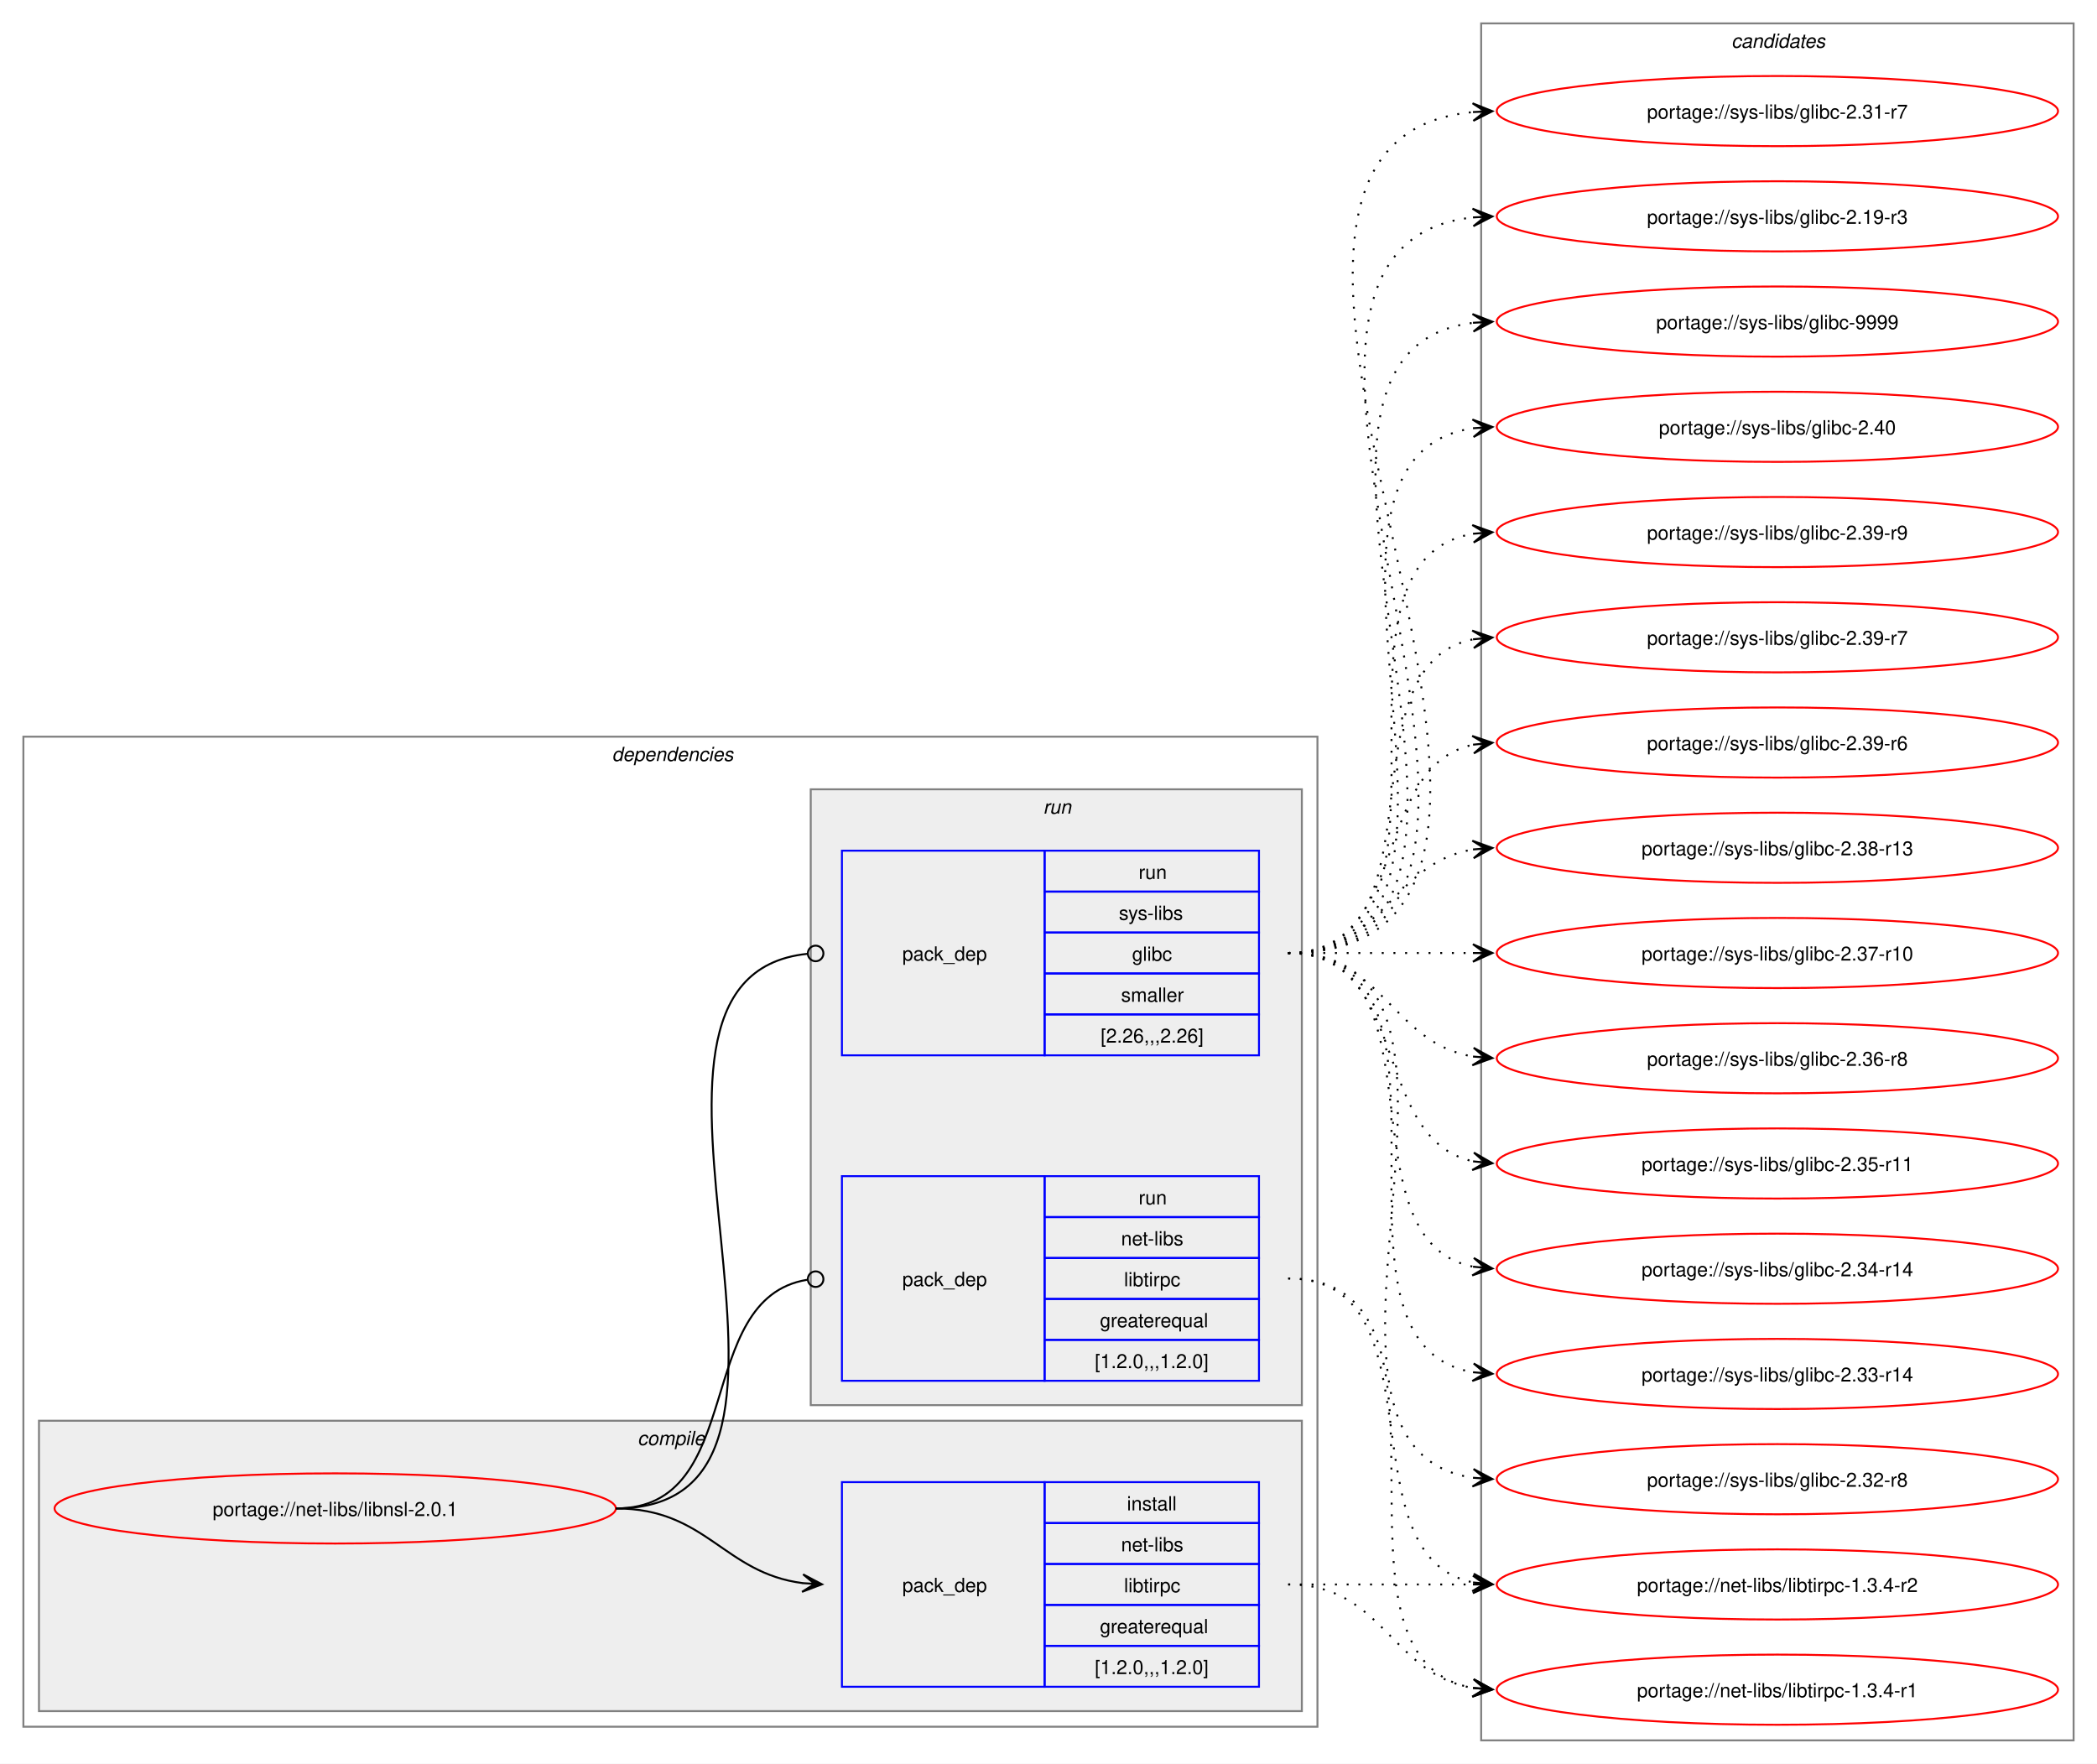
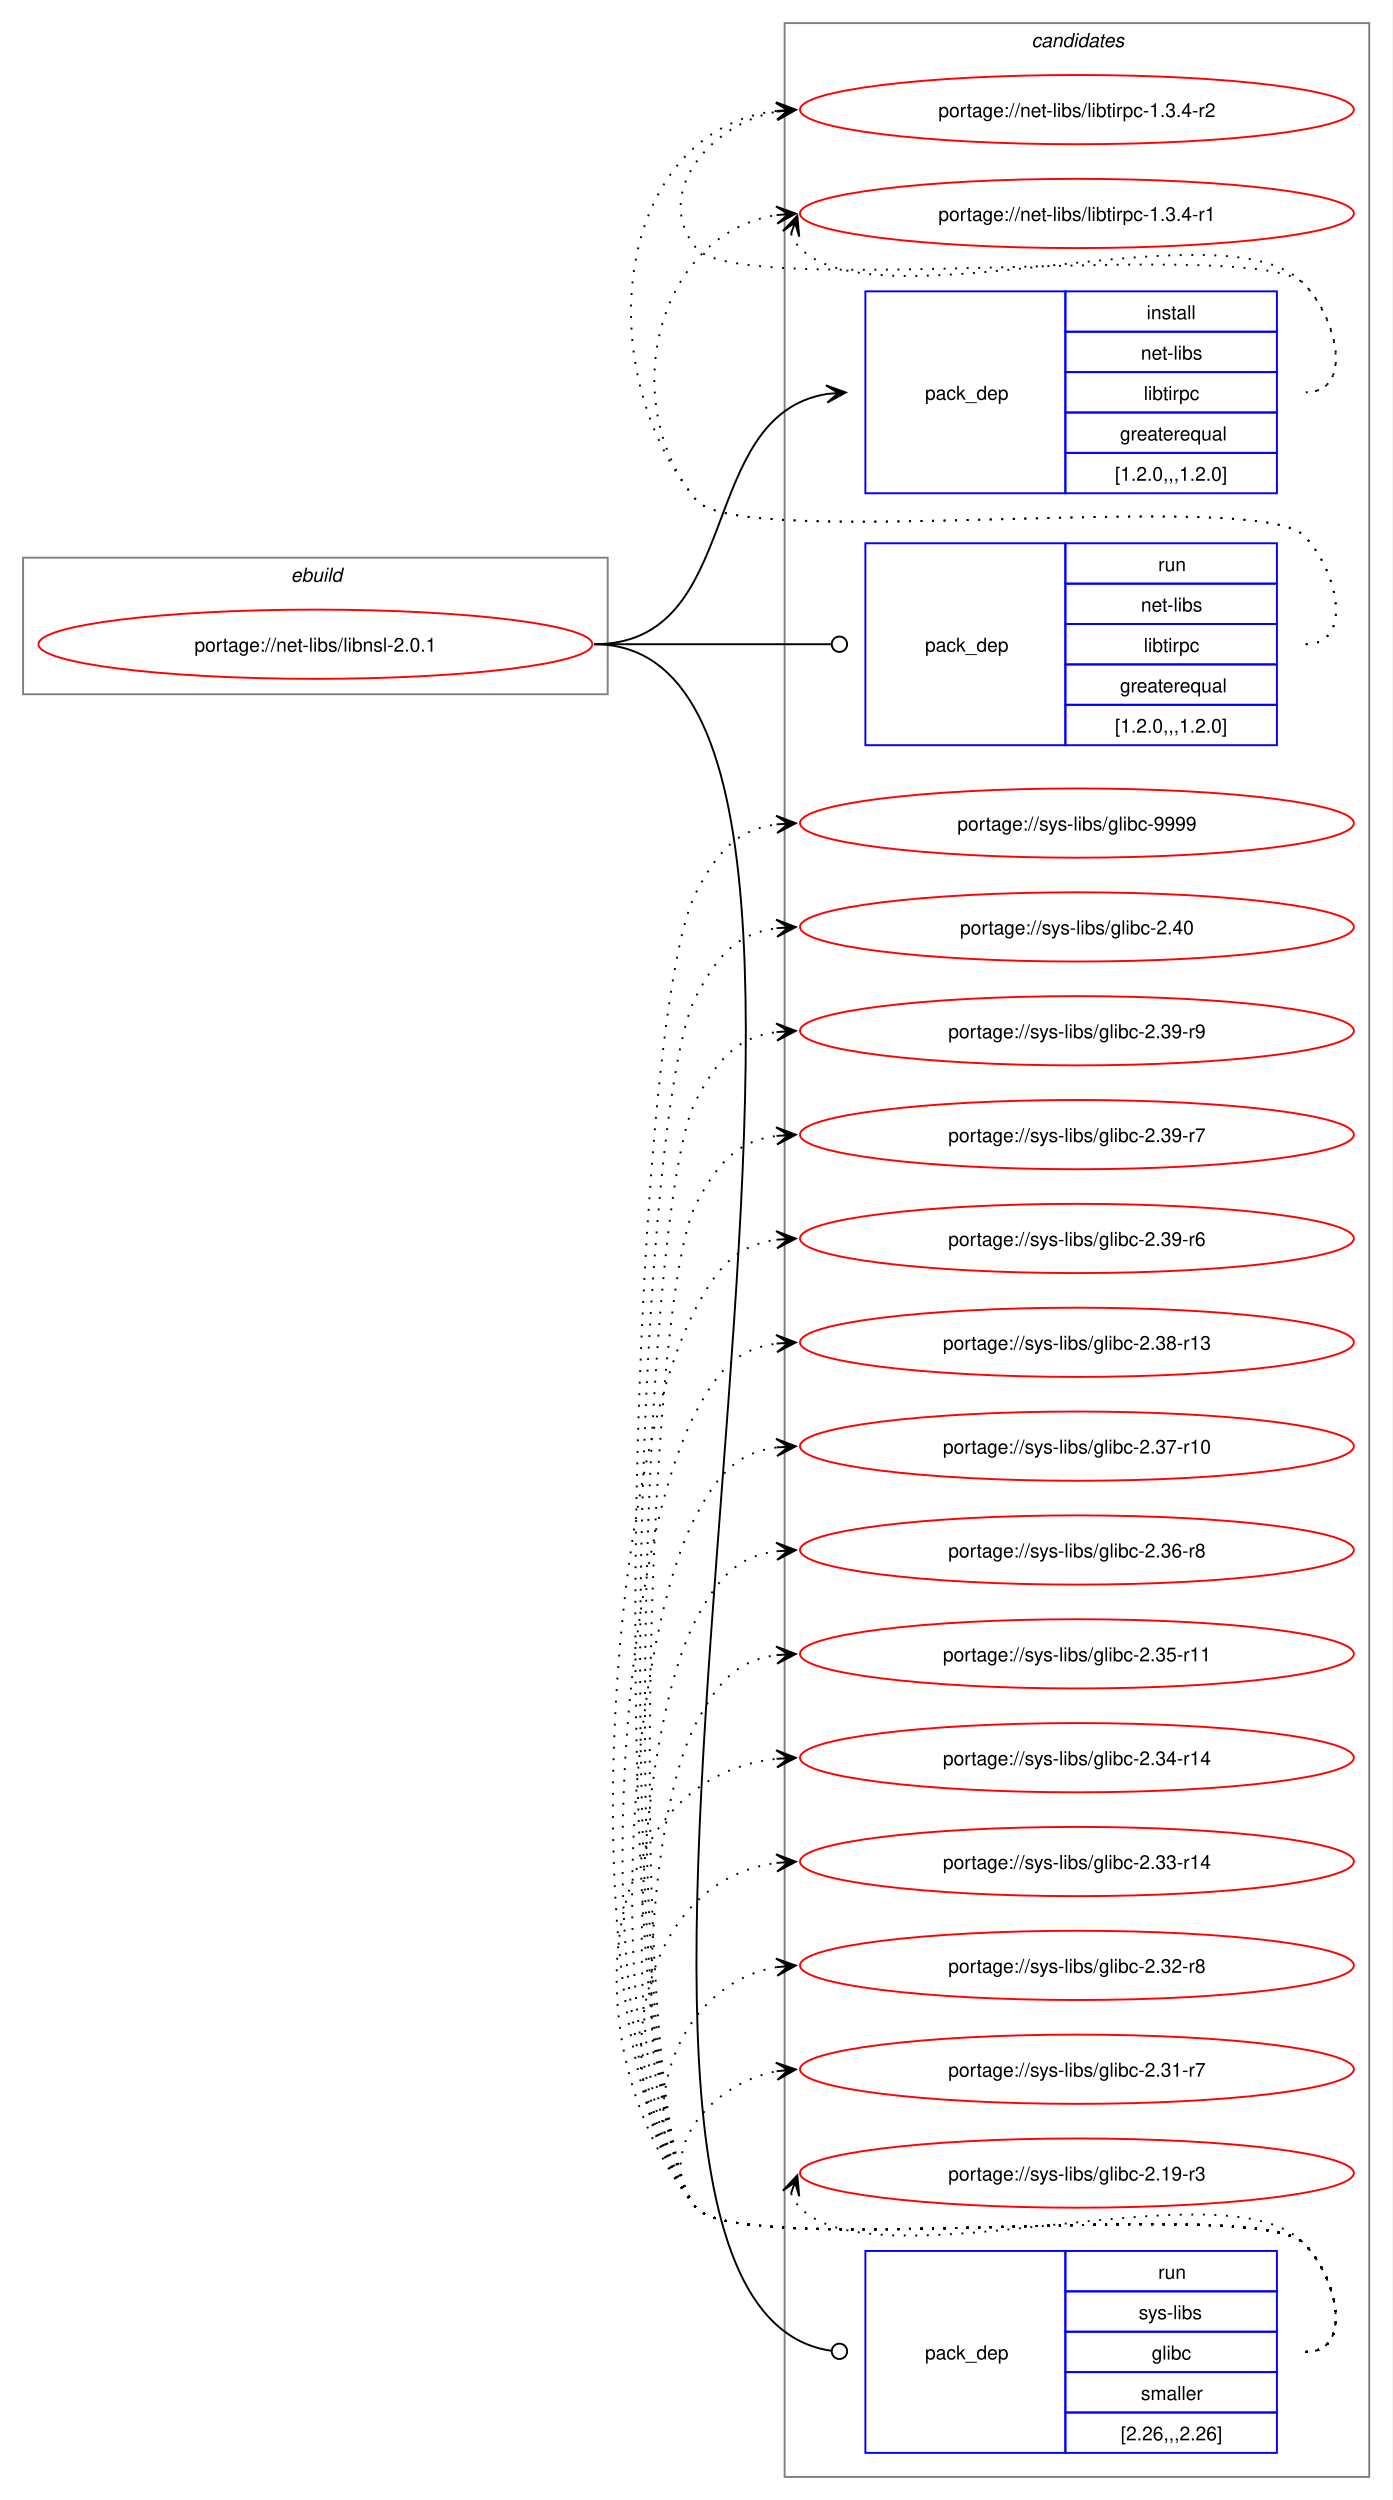
- <svg xmlns="http://www.w3.org/2000/svg" xmlns:xlink="http://www.w3.org/1999/xlink" width="1076pt" height="905pt" viewBox="0.00 0.00 1076.00 905.00">
-   <g id="graph0" class="graph" transform="scale(1 1) rotate(0) translate(4 901)">
-     <polygon fill="white" stroke="none" points="-4,4 -4,-901 1072,-901 1072,4 -4,4" />
-     <g id="clust2" class="cluster">
-       <polygon fill="none" stroke="gray" points="8,-15 8,-523 672,-523 672,-15 8,-15" />
-       <text text-anchor="start" x="310" y="-510.5" font-family="Helvetica,sans-Serif" font-style="italic" font-size="10.00">dependencies</text>
-     </g>
-     <g id="clust3" class="cluster">
-       <polygon fill="#eeeeee" stroke="gray" points="16,-23 16,-172 664,-172 664,-23 16,-23" />
-       <text text-anchor="start" x="323.12" y="-159.5" font-family="Helvetica,sans-Serif" font-style="italic" font-size="10.00">compile</text>
-     </g>
-     <g id="clust6" class="cluster">
-       <polygon fill="#eeeeee" stroke="gray" points="412,-180 412,-496 664,-496 664,-180 412,-180" />
-       <text text-anchor="start" x="531.25" y="-483.5" font-family="Helvetica,sans-Serif" font-style="italic" font-size="10.00">run</text>
-     </g>
+ <svg xmlns="http://www.w3.org/2000/svg" xmlns:xlink="http://www.w3.org/1999/xlink" width="724pt" height="1300pt" viewBox="0.00 0.00 724.00 1300.00">
+   <g id="graph0" class="graph" transform="scale(1 1) rotate(0) translate(4 1296)">
+     <polygon fill="white" stroke="none" points="-4,4 -4,-1296 720,-1296 720,4 -4,4" />
    <g id="clust9" class="cluster">
-       <polygon fill="none" stroke="gray" points="756,-8 756,-889 1060,-889 1060,-8 756,-8" />
-       <text text-anchor="start" x="884.38" y="-876.5" font-family="Helvetica,sans-Serif" font-style="italic" font-size="10.00">candidates</text>
+       <polygon fill="none" stroke="gray" points="404,-8 404,-1284 708,-1284 708,-8 404,-8" />
+       <text text-anchor="start" x="532.38" y="-1271.5" font-family="Helvetica,sans-Serif" font-style="italic" font-size="10.00">candidates</text>
+     </g>
+     <g id="clust1" class="cluster">
+       <polygon fill="none" stroke="gray" points="8,-935 8,-1006 312,-1006 312,-935 8,-935" />
+       <text text-anchor="start" x="147.25" y="-993.5" font-family="Helvetica,sans-Serif" font-style="italic" font-size="10.00">ebuild</text>
    </g>
    <g id="node1" class="node">
      <g id="a_node1">
        <a xlink:href="../net-libs/libnsl-2.0.1.svg" xlink:title="portage://net-libs/libnsl-2.0.1">
-           <ellipse fill="none" stroke="red" cx="168" cy="-127" rx="144" ry="18" />
-           <text text-anchor="middle" x="168" y="-123.12" font-family="Helvetica,sans-Serif" font-size="10.00">portage://net-libs/libnsl-2.0.1</text>
+           <ellipse fill="none" stroke="red" cx="160" cy="-961" rx="144" ry="18" />
+           <text text-anchor="middle" x="160" y="-957.12" font-family="Helvetica,sans-Serif" font-size="10.00">portage://net-libs/libnsl-2.0.1</text>
        </a>
      </g>
    </g>
    <g id="node2" class="node">
-       <polygon fill="none" stroke="blue" points="428,-35.5 428,-140.5 532,-140.5 532,-35.5 428,-35.5" />
-       <text text-anchor="start" x="459" y="-84.12" font-family="Helvetica,sans-Serif" font-size="10.00">pack_dep</text>
-       <polygon fill="none" stroke="blue" points="532,-119.5 532,-140.5 642,-140.5 642,-119.5 532,-119.5" />
-       <text text-anchor="start" x="574.25" y="-126" font-family="Helvetica,sans-Serif" font-size="10.00">install</text>
-       <polygon fill="none" stroke="blue" points="532,-98.5 532,-119.5 642,-119.5 642,-98.5 532,-98.5" />
-       <text text-anchor="start" x="571.25" y="-105" font-family="Helvetica,sans-Serif" font-size="10.00">net-libs</text>
-       <polygon fill="none" stroke="blue" points="532,-77.5 532,-98.5 642,-98.5 642,-77.5 532,-77.5" />
-       <text text-anchor="start" x="572.75" y="-84" font-family="Helvetica,sans-Serif" font-size="10.00">libtirpc</text>
-       <polygon fill="none" stroke="blue" points="532,-56.5 532,-77.5 642,-77.5 642,-56.5 532,-56.5" />
-       <text text-anchor="start" x="560.38" y="-63" font-family="Helvetica,sans-Serif" font-size="10.00">greaterequal</text>
-       <polygon fill="none" stroke="blue" points="532,-35.5 532,-56.5 642,-56.5 642,-35.5 532,-35.5" />
-       <text text-anchor="start" x="557.75" y="-42" font-family="Helvetica,sans-Serif" font-size="10.00">[1.2.0,,,1.2.0]</text>
+       <polygon fill="none" stroke="blue" points="446,-1039.5 446,-1144.5 550,-1144.5 550,-1039.5 446,-1039.5" />
+       <text text-anchor="start" x="477" y="-1088.12" font-family="Helvetica,sans-Serif" font-size="10.00">pack_dep</text>
+       <polygon fill="none" stroke="blue" points="550,-1123.5 550,-1144.5 660,-1144.5 660,-1123.5 550,-1123.5" />
+       <text text-anchor="start" x="592.25" y="-1130" font-family="Helvetica,sans-Serif" font-size="10.00">install</text>
+       <polygon fill="none" stroke="blue" points="550,-1102.5 550,-1123.5 660,-1123.5 660,-1102.5 550,-1102.5" />
+       <text text-anchor="start" x="589.25" y="-1109" font-family="Helvetica,sans-Serif" font-size="10.00">net-libs</text>
+       <polygon fill="none" stroke="blue" points="550,-1081.5 550,-1102.5 660,-1102.5 660,-1081.5 550,-1081.5" />
+       <text text-anchor="start" x="590.75" y="-1088" font-family="Helvetica,sans-Serif" font-size="10.00">libtirpc</text>
+       <polygon fill="none" stroke="blue" points="550,-1060.5 550,-1081.5 660,-1081.5 660,-1060.5 550,-1060.5" />
+       <text text-anchor="start" x="578.38" y="-1067" font-family="Helvetica,sans-Serif" font-size="10.00">greaterequal</text>
+       <polygon fill="none" stroke="blue" points="550,-1039.5 550,-1060.5 660,-1060.5 660,-1039.5 550,-1039.5" />
+       <text text-anchor="start" x="575.75" y="-1046" font-family="Helvetica,sans-Serif" font-size="10.00">[1.2.0,,,1.2.0]</text>
    </g>
    <g id="edge1" class="edge">
-       <path fill="none" stroke="black" d="M312,-127C358.66,-127 367.21,-93.86 407.92,-88.68" />
-       <polygon fill="black" stroke="black" points="417.78,-88.07 408.08,-93.18 414.01,-88.3 407.8,-88.68 407.8,-88.68 407.8,-88.68 414.01,-88.3 407.53,-84.19 417.78,-88.07" />
+       <path fill="none" stroke="black" d="M305,-961C383.78,-961 357.21,-1080.01 426.12,-1091.16" />
+       <polygon fill="black" stroke="black" points="435.79,-1091.91 425.47,-1095.63 432.01,-1091.62 425.81,-1091.14 425.81,-1091.14 425.81,-1091.14 432.01,-1091.62 426.16,-1086.65 435.79,-1091.91" />
    </g>
    <g id="node3" class="node">
-       <polygon fill="none" stroke="blue" points="428,-192.5 428,-297.5 532,-297.5 532,-192.5 428,-192.5" />
-       <text text-anchor="start" x="459" y="-241.12" font-family="Helvetica,sans-Serif" font-size="10.00">pack_dep</text>
-       <polygon fill="none" stroke="blue" points="532,-276.5 532,-297.5 642,-297.5 642,-276.5 532,-276.5" />
-       <text text-anchor="start" x="580.25" y="-283" font-family="Helvetica,sans-Serif" font-size="10.00">run</text>
-       <polygon fill="none" stroke="blue" points="532,-255.5 532,-276.5 642,-276.5 642,-255.5 532,-255.5" />
-       <text text-anchor="start" x="571.25" y="-262" font-family="Helvetica,sans-Serif" font-size="10.00">net-libs</text>
-       <polygon fill="none" stroke="blue" points="532,-234.5 532,-255.5 642,-255.5 642,-234.5 532,-234.5" />
-       <text text-anchor="start" x="572.75" y="-241" font-family="Helvetica,sans-Serif" font-size="10.00">libtirpc</text>
-       <polygon fill="none" stroke="blue" points="532,-213.5 532,-234.5 642,-234.5 642,-213.5 532,-213.5" />
-       <text text-anchor="start" x="560.38" y="-220" font-family="Helvetica,sans-Serif" font-size="10.00">greaterequal</text>
-       <polygon fill="none" stroke="blue" points="532,-192.5 532,-213.5 642,-213.5 642,-192.5 532,-192.5" />
-       <text text-anchor="start" x="557.75" y="-199" font-family="Helvetica,sans-Serif" font-size="10.00">[1.2.0,,,1.2.0]</text>
+       <polygon fill="none" stroke="blue" points="446,-908.5 446,-1013.5 550,-1013.5 550,-908.5 446,-908.5" />
+       <text text-anchor="start" x="477" y="-957.12" font-family="Helvetica,sans-Serif" font-size="10.00">pack_dep</text>
+       <polygon fill="none" stroke="blue" points="550,-992.5 550,-1013.5 660,-1013.5 660,-992.5 550,-992.5" />
+       <text text-anchor="start" x="598.25" y="-999" font-family="Helvetica,sans-Serif" font-size="10.00">run</text>
+       <polygon fill="none" stroke="blue" points="550,-971.5 550,-992.5 660,-992.5 660,-971.5 550,-971.5" />
+       <text text-anchor="start" x="589.25" y="-978" font-family="Helvetica,sans-Serif" font-size="10.00">net-libs</text>
+       <polygon fill="none" stroke="blue" points="550,-950.5 550,-971.5 660,-971.5 660,-950.5 550,-950.5" />
+       <text text-anchor="start" x="590.75" y="-957" font-family="Helvetica,sans-Serif" font-size="10.00">libtirpc</text>
+       <polygon fill="none" stroke="blue" points="550,-929.5 550,-950.5 660,-950.5 660,-929.5 550,-929.5" />
+       <text text-anchor="start" x="578.38" y="-936" font-family="Helvetica,sans-Serif" font-size="10.00">greaterequal</text>
+       <polygon fill="none" stroke="blue" points="550,-908.5 550,-929.5 660,-929.5 660,-908.5 550,-908.5" />
+       <text text-anchor="start" x="575.75" y="-915" font-family="Helvetica,sans-Serif" font-size="10.00">[1.2.0,,,1.2.0]</text>
    </g>
    <g id="edge2" class="edge">
-       <path fill="none" stroke="black" d="M312,-127C379.61,-127 351.1,-234.64 410.08,-244.31" />
-       <ellipse fill="none" stroke="black" cx="414.51" cy="-244.65" rx="4" ry="4" />
+       <path fill="none" stroke="black" d="M305,-961C360.57,-961 376.66,-961 428.07,-961" />
+       <ellipse fill="none" stroke="black" cx="432.5" cy="-961" rx="4" ry="4" />
    </g>
    <g id="node4" class="node">
-       <polygon fill="none" stroke="blue" points="428,-359.5 428,-464.5 532,-464.5 532,-359.5 428,-359.5" />
-       <text text-anchor="start" x="459" y="-408.12" font-family="Helvetica,sans-Serif" font-size="10.00">pack_dep</text>
-       <polygon fill="none" stroke="blue" points="532,-443.5 532,-464.5 642,-464.5 642,-443.5 532,-443.5" />
-       <text text-anchor="start" x="580.25" y="-450" font-family="Helvetica,sans-Serif" font-size="10.00">run</text>
-       <polygon fill="none" stroke="blue" points="532,-422.5 532,-443.5 642,-443.5 642,-422.5 532,-422.5" />
-       <text text-anchor="start" x="570.12" y="-429" font-family="Helvetica,sans-Serif" font-size="10.00">sys-libs</text>
-       <polygon fill="none" stroke="blue" points="532,-401.5 532,-422.5 642,-422.5 642,-401.5 532,-401.5" />
-       <text text-anchor="start" x="576.88" y="-408" font-family="Helvetica,sans-Serif" font-size="10.00">glibc</text>
-       <polygon fill="none" stroke="blue" points="532,-380.5 532,-401.5 642,-401.5 642,-380.5 532,-380.5" />
-       <text text-anchor="start" x="571.25" y="-387" font-family="Helvetica,sans-Serif" font-size="10.00">smaller</text>
-       <polygon fill="none" stroke="blue" points="532,-359.5 532,-380.5 642,-380.5 642,-359.5 532,-359.5" />
-       <text text-anchor="start" x="560.75" y="-366" font-family="Helvetica,sans-Serif" font-size="10.00">[2.26,,,2.26]</text>
+       <polygon fill="none" stroke="blue" points="446,-20.5 446,-125.5 550,-125.5 550,-20.5 446,-20.5" />
+       <text text-anchor="start" x="477" y="-69.12" font-family="Helvetica,sans-Serif" font-size="10.00">pack_dep</text>
+       <polygon fill="none" stroke="blue" points="550,-104.5 550,-125.5 660,-125.5 660,-104.5 550,-104.5" />
+       <text text-anchor="start" x="598.25" y="-111" font-family="Helvetica,sans-Serif" font-size="10.00">run</text>
+       <polygon fill="none" stroke="blue" points="550,-83.5 550,-104.5 660,-104.5 660,-83.5 550,-83.5" />
+       <text text-anchor="start" x="588.12" y="-90" font-family="Helvetica,sans-Serif" font-size="10.00">sys-libs</text>
+       <polygon fill="none" stroke="blue" points="550,-62.5 550,-83.5 660,-83.5 660,-62.5 550,-62.5" />
+       <text text-anchor="start" x="594.88" y="-69" font-family="Helvetica,sans-Serif" font-size="10.00">glibc</text>
+       <polygon fill="none" stroke="blue" points="550,-41.5 550,-62.5 660,-62.5 660,-41.5 550,-41.5" />
+       <text text-anchor="start" x="589.25" y="-48" font-family="Helvetica,sans-Serif" font-size="10.00">smaller</text>
+       <polygon fill="none" stroke="blue" points="550,-20.5 550,-41.5 660,-41.5 660,-20.5 550,-20.5" />
+       <text text-anchor="start" x="578.75" y="-27" font-family="Helvetica,sans-Serif" font-size="10.00">[2.26,,,2.26]</text>
    </g>
    <g id="edge3" class="edge">
-       <path fill="none" stroke="black" d="M312,-127C444.26,-127 290.9,-399.34 410.33,-411.58" />
-       <ellipse fill="none" stroke="black" cx="414.51" cy="-411.78" rx="4" ry="4" />
+       <path fill="none" stroke="black" d="M305,-961C501.48,-961 245.47,-99.68 428.26,-73.6" />
+       <ellipse fill="none" stroke="black" cx="432.51" cy="-73.31" rx="4" ry="4" />
    </g>
    <g id="node5" class="node">
      <g id="a_node5">
        <a xlink:href="../net-libs/libtirpc-1.3.4-r2.svg" xlink:title="portage://net-libs/libtirpc-1.3.4-r2">
-           <ellipse fill="none" stroke="red" cx="908" cy="-88" rx="144" ry="18" />
-           <text text-anchor="middle" x="908" y="-84.12" font-family="Helvetica,sans-Serif" font-size="10.00">portage://net-libs/libtirpc-1.3.4-r2</text>
+           <ellipse fill="none" stroke="red" cx="556" cy="-1239" rx="144" ry="18" />
+           <text text-anchor="middle" x="556" y="-1235.12" font-family="Helvetica,sans-Serif" font-size="10.00">portage://net-libs/libtirpc-1.3.4-r2</text>
        </a>
      </g>
    </g>
    <g id="edge4" class="edge">
-       <path fill="none" stroke="black" stroke-dasharray="1,5" d="M657,-88C700.25,-88 713.72,-88 752.08,-88" />
-       <polygon fill="black" stroke="black" points="761.78,-88 751.78,-92.5 758,-88 751.78,-88 751.78,-88 751.78,-88 758,-88 751.78,-83.5 761.78,-88" />
+       <path fill="none" stroke="black" stroke-dasharray="1,5" d="M675,-1092C700.12,-1092 691.6,-1130.59 674,-1148.5 649.35,-1173.59 380.36,-1139.85 358,-1167 335.11,-1194.8 364.6,-1231.35 399.91,-1237.95" />
+       <polygon fill="black" stroke="black" points="409.79,-1238.89 399.41,-1242.43 406.02,-1238.53 399.83,-1237.95 399.83,-1237.95 399.83,-1237.95 406.02,-1238.53 400.25,-1233.47 409.79,-1238.89" />
    </g>
    <g id="node6" class="node">
      <g id="a_node6">
        <a xlink:href="../net-libs/libtirpc-1.3.4-r1.svg" xlink:title="portage://net-libs/libtirpc-1.3.4-r1">
-           <ellipse fill="none" stroke="red" cx="908" cy="-34" rx="144" ry="18" />
-           <text text-anchor="middle" x="908" y="-30.12" font-family="Helvetica,sans-Serif" font-size="10.00">portage://net-libs/libtirpc-1.3.4-r1</text>
+           <ellipse fill="none" stroke="red" cx="556" cy="-1185" rx="144" ry="18" />
+           <text text-anchor="middle" x="556" y="-1181.12" font-family="Helvetica,sans-Serif" font-size="10.00">portage://net-libs/libtirpc-1.3.4-r1</text>
        </a>
      </g>
    </g>
    <g id="edge5" class="edge">
-       <path fill="none" stroke="black" stroke-dasharray="1,5" d="M657,-88C705.95,-88 709.8,-41.72 752.05,-34.85" />
-       <polygon fill="black" stroke="black" points="761.79,-34.09 752.16,-39.35 758.01,-34.39 751.82,-34.87 751.82,-34.87 751.82,-34.87 758.01,-34.39 751.47,-30.38 761.79,-34.09" />
+       <path fill="none" stroke="black" stroke-dasharray="1,5" d="M407.37,-1174.45C408.4,-1171.7 410.07,-1168.96 412,-1167 452.96,-1125.42 633.83,-1190.85 674,-1148.5 691.28,-1130.28 700.12,-1092 675,-1092" />
+       <polygon fill="black" stroke="black" points="410.6,-1183.85 403.09,-1175.86 409.37,-1180.27 407.34,-1174.39 407.34,-1174.39 407.34,-1174.39 409.37,-1180.27 411.6,-1172.93 410.6,-1183.85" />
    </g>
    <g id="edge6" class="edge">
-       <path fill="none" stroke="black" stroke-dasharray="1,5" d="M657,-245C737.25,-245 684.33,-102.37 752.1,-89" />
-       <polygon fill="black" stroke="black" points="761.79,-88.11 752.24,-93.51 758.02,-88.46 751.83,-89.03 751.83,-89.03 751.83,-89.03 758.02,-88.46 751.42,-84.55 761.79,-88.11" />
+       <path fill="none" stroke="black" stroke-dasharray="1,5" d="M675,-961C700.12,-961 691.6,-999.59 674,-1017.5 649.35,-1042.59 380.36,-1008.85 358,-1036 301.16,-1105.04 316.32,-1228.35 399.9,-1238.35" />
+       <polygon fill="black" stroke="black" points="409.78,-1238.93 399.54,-1242.84 406.01,-1238.71 399.8,-1238.35 399.8,-1238.35 399.8,-1238.35 406.01,-1238.71 400.06,-1233.85 409.78,-1238.93" />
    </g>
    <g id="edge7" class="edge">
-       <path fill="none" stroke="black" stroke-dasharray="1,5" d="M657,-245C757.95,-245 665.66,-49.77 751.89,-34.89" />
-       <polygon fill="black" stroke="black" points="761.79,-34.1 752.18,-39.39 758.02,-34.4 751.82,-34.9 751.82,-34.9 751.82,-34.9 758.02,-34.4 751.46,-30.42 761.79,-34.1" />
+       <path fill="none" stroke="black" stroke-dasharray="1,5" d="M675,-961C700.12,-961 691.6,-999.59 674,-1017.5 649.35,-1042.59 380.36,-1008.85 358,-1036 315.77,-1087.29 337.93,-1174.76 399.86,-1184.17" />
+       <polygon fill="black" stroke="black" points="409.78,-1184.91 399.48,-1188.66 406.01,-1184.63 399.81,-1184.17 399.81,-1184.17 399.81,-1184.17 406.01,-1184.63 400.15,-1179.68 409.78,-1184.91" />
    </g>
    <g id="node7" class="node">
      <g id="a_node7">
        <a xlink:href="../sys-libs/glibc-9999.svg" xlink:title="portage://sys-libs/glibc-9999">
-           <ellipse fill="none" stroke="red" cx="908" cy="-736" rx="144" ry="18" />
-           <text text-anchor="middle" x="908" y="-732.12" font-family="Helvetica,sans-Serif" font-size="10.00">portage://sys-libs/glibc-9999</text>
+           <ellipse fill="none" stroke="red" cx="556" cy="-868" rx="144" ry="18" />
+           <text text-anchor="middle" x="556" y="-864.12" font-family="Helvetica,sans-Serif" font-size="10.00">portage://sys-libs/glibc-9999</text>
        </a>
      </g>
    </g>
    <g id="edge8" class="edge">
-       <path fill="none" stroke="black" stroke-dasharray="1,5" d="M657,-412C804.66,-412 621.27,-719.76 752.12,-735.38" />
-       <polygon fill="black" stroke="black" points="761.78,-735.93 751.55,-739.86 758.01,-735.72 751.8,-735.37 751.8,-735.37 751.8,-735.37 758.01,-735.72 752.05,-730.87 761.78,-735.93" />
+       <path fill="none" stroke="black" stroke-dasharray="1,5" d="M675,-73C700.12,-73 691.6,-111.59 674,-129.5 649.35,-154.59 380.36,-120.85 358,-148 309.69,-206.67 322.43,-764.84 358,-832 369.45,-853.63 379.33,-864.67 399.96,-867.35" />
+       <polygon fill="black" stroke="black" points="409.78,-867.93 399.54,-871.83 406.01,-867.7 399.8,-867.34 399.8,-867.34 399.8,-867.34 406.01,-867.7 400.07,-862.85 409.78,-867.93" />
    </g>
    <g id="node8" class="node">
      <g id="a_node8">
        <a xlink:href="../sys-libs/glibc-2.40.svg" xlink:title="portage://sys-libs/glibc-2.40">
-           <ellipse fill="none" stroke="red" cx="908" cy="-682" rx="144" ry="18" />
-           <text text-anchor="middle" x="908" y="-678.12" font-family="Helvetica,sans-Serif" font-size="10.00">portage://sys-libs/glibc-2.40</text>
+           <ellipse fill="none" stroke="red" cx="556" cy="-814" rx="144" ry="18" />
+           <text text-anchor="middle" x="556" y="-810.12" font-family="Helvetica,sans-Serif" font-size="10.00">portage://sys-libs/glibc-2.40</text>
        </a>
      </g>
    </g>
    <g id="edge9" class="edge">
-       <path fill="none" stroke="black" stroke-dasharray="1,5" d="M657,-412C782.01,-412 643.02,-665.9 752.05,-681.27" />
-       <polygon fill="black" stroke="black" points="761.78,-681.92 751.51,-685.75 758.01,-681.67 751.81,-681.26 751.81,-681.26 751.81,-681.26 758.01,-681.67 752.1,-676.77 761.78,-681.92" />
+       <path fill="none" stroke="black" stroke-dasharray="1,5" d="M675,-73C700.12,-73 691.6,-111.59 674,-129.5 649.35,-154.59 380.36,-120.85 358,-148 313.51,-202.04 325.24,-716.14 358,-778 369.45,-799.63 379.33,-810.67 399.96,-813.35" />
+       <polygon fill="black" stroke="black" points="409.78,-813.93 399.54,-817.83 406.01,-813.7 399.8,-813.34 399.8,-813.34 399.8,-813.34 406.01,-813.7 400.07,-808.85 409.78,-813.93" />
    </g>
    <g id="node9" class="node">
      <g id="a_node9">
        <a xlink:href="../sys-libs/glibc-2.39-r9.svg" xlink:title="portage://sys-libs/glibc-2.39-r9">
-           <ellipse fill="none" stroke="red" cx="908" cy="-628" rx="144" ry="18" />
-           <text text-anchor="middle" x="908" y="-624.12" font-family="Helvetica,sans-Serif" font-size="10.00">portage://sys-libs/glibc-2.39-r9</text>
+           <ellipse fill="none" stroke="red" cx="556" cy="-760" rx="144" ry="18" />
+           <text text-anchor="middle" x="556" y="-756.12" font-family="Helvetica,sans-Serif" font-size="10.00">portage://sys-libs/glibc-2.39-r9</text>
        </a>
      </g>
    </g>
    <g id="edge10" class="edge">
-       <path fill="none" stroke="black" stroke-dasharray="1,5" d="M657,-412C759.97,-412 663.77,-612.27 751.96,-627.13" />
-       <polygon fill="black" stroke="black" points="761.79,-627.9 751.46,-631.6 758.02,-627.61 751.82,-627.12 751.82,-627.12 751.82,-627.12 758.02,-627.61 752.17,-622.63 761.79,-627.9" />
+       <path fill="none" stroke="black" stroke-dasharray="1,5" d="M675,-73C700.12,-73 691.6,-111.59 674,-129.5 649.35,-154.59 380.36,-120.85 358,-148 317.32,-197.41 328.05,-667.44 358,-724 369.45,-745.63 379.33,-756.67 399.96,-759.35" />
+       <polygon fill="black" stroke="black" points="409.78,-759.93 399.54,-763.83 406.01,-759.7 399.8,-759.34 399.8,-759.34 399.8,-759.34 406.01,-759.7 400.07,-754.85 409.78,-759.93" />
    </g>
    <g id="node10" class="node">
      <g id="a_node10">
        <a xlink:href="../sys-libs/glibc-2.39-r7.svg" xlink:title="portage://sys-libs/glibc-2.39-r7">
-           <ellipse fill="none" stroke="red" cx="908" cy="-574" rx="144" ry="18" />
-           <text text-anchor="middle" x="908" y="-570.12" font-family="Helvetica,sans-Serif" font-size="10.00">portage://sys-libs/glibc-2.39-r7</text>
+           <ellipse fill="none" stroke="red" cx="556" cy="-706" rx="144" ry="18" />
+           <text text-anchor="middle" x="556" y="-702.12" font-family="Helvetica,sans-Serif" font-size="10.00">portage://sys-libs/glibc-2.39-r7</text>
        </a>
      </g>
    </g>
    <g id="edge11" class="edge">
-       <path fill="none" stroke="black" stroke-dasharray="1,5" d="M657,-412C739.01,-412 682.82,-559.17 751.87,-572.97" />
-       <polygon fill="black" stroke="black" points="761.79,-573.89 751.41,-577.44 758.02,-573.54 751.83,-572.96 751.83,-572.96 751.83,-572.96 758.02,-573.54 752.25,-568.48 761.79,-573.89" />
+       <path fill="none" stroke="black" stroke-dasharray="1,5" d="M675,-73C700.12,-73 691.6,-111.59 674,-129.5 649.35,-154.59 380.36,-120.85 358,-148 321.13,-192.78 330.85,-618.74 358,-670 369.45,-691.63 379.33,-702.67 399.96,-705.35" />
+       <polygon fill="black" stroke="black" points="409.78,-705.93 399.54,-709.83 406.01,-705.7 399.8,-705.34 399.8,-705.34 399.8,-705.34 406.01,-705.7 400.07,-700.85 409.78,-705.93" />
    </g>
    <g id="node11" class="node">
      <g id="a_node11">
        <a xlink:href="../sys-libs/glibc-2.39-r6.svg" xlink:title="portage://sys-libs/glibc-2.39-r6">
-           <ellipse fill="none" stroke="red" cx="908" cy="-520" rx="144" ry="18" />
-           <text text-anchor="middle" x="908" y="-516.12" font-family="Helvetica,sans-Serif" font-size="10.00">portage://sys-libs/glibc-2.39-r6</text>
+           <ellipse fill="none" stroke="red" cx="556" cy="-652" rx="144" ry="18" />
+           <text text-anchor="middle" x="556" y="-648.12" font-family="Helvetica,sans-Serif" font-size="10.00">portage://sys-libs/glibc-2.39-r6</text>
        </a>
      </g>
    </g>
    <g id="edge12" class="edge">
-       <path fill="none" stroke="black" stroke-dasharray="1,5" d="M657,-412C720.32,-412 698.76,-507.71 752.13,-518.93" />
-       <polygon fill="black" stroke="black" points="761.79,-519.88 751.4,-523.38 758.02,-519.51 751.84,-518.9 751.84,-518.9 751.84,-518.9 758.02,-519.51 752.28,-514.42 761.79,-519.88" />
+       <path fill="none" stroke="black" stroke-dasharray="1,5" d="M675,-73C700.12,-73 691.6,-111.59 674,-129.5 649.35,-154.59 380.36,-120.85 358,-148 291.9,-228.29 309.32,-524.09 358,-616 369.45,-637.63 379.33,-648.67 399.96,-651.35" />
+       <polygon fill="black" stroke="black" points="409.78,-651.93 399.54,-655.83 406.01,-651.7 399.8,-651.34 399.8,-651.34 399.8,-651.34 406.01,-651.7 400.07,-646.85 409.78,-651.93" />
    </g>
    <g id="node12" class="node">
      <g id="a_node12">
        <a xlink:href="../sys-libs/glibc-2.38-r13.svg" xlink:title="portage://sys-libs/glibc-2.38-r13">
-           <ellipse fill="none" stroke="red" cx="908" cy="-466" rx="144" ry="18" />
-           <text text-anchor="middle" x="908" y="-462.12" font-family="Helvetica,sans-Serif" font-size="10.00">portage://sys-libs/glibc-2.38-r13</text>
+           <ellipse fill="none" stroke="red" cx="556" cy="-598" rx="144" ry="18" />
+           <text text-anchor="middle" x="556" y="-594.12" font-family="Helvetica,sans-Serif" font-size="10.00">portage://sys-libs/glibc-2.38-r13</text>
        </a>
      </g>
    </g>
    <g id="edge13" class="edge">
-       <path fill="none" stroke="black" stroke-dasharray="1,5" d="M657,-412C705.95,-412 709.8,-458.28 752.05,-465.15" />
-       <polygon fill="black" stroke="black" points="761.79,-465.91 751.47,-469.62 758.01,-465.61 751.82,-465.13 751.82,-465.13 751.82,-465.13 758.01,-465.61 752.16,-460.65 761.79,-465.91" />
+       <path fill="none" stroke="black" stroke-dasharray="1,5" d="M675,-73C700.12,-73 691.6,-111.59 674,-129.5 649.35,-154.59 380.36,-120.85 358,-148 299.52,-219.03 314.94,-480.7 358,-562 369.45,-583.63 379.33,-594.67 399.96,-597.35" />
+       <polygon fill="black" stroke="black" points="409.78,-597.93 399.54,-601.83 406.01,-597.7 399.8,-597.34 399.8,-597.34 399.8,-597.34 406.01,-597.7 400.07,-592.85 409.78,-597.93" />
    </g>
    <g id="node13" class="node">
      <g id="a_node13">
        <a xlink:href="../sys-libs/glibc-2.37-r10.svg" xlink:title="portage://sys-libs/glibc-2.37-r10">
-           <ellipse fill="none" stroke="red" cx="908" cy="-412" rx="144" ry="18" />
-           <text text-anchor="middle" x="908" y="-408.12" font-family="Helvetica,sans-Serif" font-size="10.00">portage://sys-libs/glibc-2.37-r10</text>
+           <ellipse fill="none" stroke="red" cx="556" cy="-544" rx="144" ry="18" />
+           <text text-anchor="middle" x="556" y="-540.12" font-family="Helvetica,sans-Serif" font-size="10.00">portage://sys-libs/glibc-2.37-r10</text>
        </a>
      </g>
    </g>
    <g id="edge14" class="edge">
-       <path fill="none" stroke="black" stroke-dasharray="1,5" d="M657,-412C700.25,-412 713.72,-412 752.08,-412" />
-       <polygon fill="black" stroke="black" points="761.78,-412 751.78,-416.5 758,-412 751.78,-412 751.78,-412 751.78,-412 758,-412 751.78,-407.5 761.78,-412" />
+       <path fill="none" stroke="black" stroke-dasharray="1,5" d="M675,-73C700.12,-73 691.6,-111.59 674,-129.5 649.35,-154.59 380.36,-120.85 358,-148 307.15,-209.76 320.56,-437.3 358,-508 369.45,-529.63 379.33,-540.67 399.96,-543.35" />
+       <polygon fill="black" stroke="black" points="409.78,-543.93 399.54,-547.83 406.01,-543.7 399.8,-543.34 399.8,-543.34 399.8,-543.34 406.01,-543.7 400.07,-538.85 409.78,-543.93" />
    </g>
    <g id="node14" class="node">
      <g id="a_node14">
        <a xlink:href="../sys-libs/glibc-2.36-r8.svg" xlink:title="portage://sys-libs/glibc-2.36-r8">
-           <ellipse fill="none" stroke="red" cx="908" cy="-358" rx="144" ry="18" />
-           <text text-anchor="middle" x="908" y="-354.12" font-family="Helvetica,sans-Serif" font-size="10.00">portage://sys-libs/glibc-2.36-r8</text>
+           <ellipse fill="none" stroke="red" cx="556" cy="-490" rx="144" ry="18" />
+           <text text-anchor="middle" x="556" y="-486.12" font-family="Helvetica,sans-Serif" font-size="10.00">portage://sys-libs/glibc-2.36-r8</text>
        </a>
      </g>
    </g>
    <g id="edge15" class="edge">
-       <path fill="none" stroke="black" stroke-dasharray="1,5" d="M657,-412C705.95,-412 709.8,-365.72 752.05,-358.85" />
-       <polygon fill="black" stroke="black" points="761.79,-358.09 752.16,-363.35 758.01,-358.39 751.82,-358.87 751.82,-358.87 751.82,-358.87 758.01,-358.39 751.47,-354.38 761.79,-358.09" />
+       <path fill="none" stroke="black" stroke-dasharray="1,5" d="M675,-73C700.12,-73 691.6,-111.59 674,-129.5 649.35,-154.59 380.36,-120.85 358,-148 314.78,-200.5 326.17,-393.91 358,-454 369.45,-475.63 379.33,-486.67 399.96,-489.35" />
+       <polygon fill="black" stroke="black" points="409.78,-489.93 399.54,-493.83 406.01,-489.7 399.8,-489.34 399.8,-489.34 399.8,-489.34 406.01,-489.7 400.07,-484.85 409.78,-489.93" />
    </g>
    <g id="node15" class="node">
      <g id="a_node15">
        <a xlink:href="../sys-libs/glibc-2.35-r11.svg" xlink:title="portage://sys-libs/glibc-2.35-r11">
-           <ellipse fill="none" stroke="red" cx="908" cy="-304" rx="144" ry="18" />
-           <text text-anchor="middle" x="908" y="-300.12" font-family="Helvetica,sans-Serif" font-size="10.00">portage://sys-libs/glibc-2.35-r11</text>
+           <ellipse fill="none" stroke="red" cx="556" cy="-436" rx="144" ry="18" />
+           <text text-anchor="middle" x="556" y="-432.12" font-family="Helvetica,sans-Serif" font-size="10.00">portage://sys-libs/glibc-2.35-r11</text>
        </a>
      </g>
    </g>
    <g id="edge16" class="edge">
-       <path fill="none" stroke="black" stroke-dasharray="1,5" d="M657,-412C720.32,-412 698.76,-316.29 752.13,-305.07" />
-       <polygon fill="black" stroke="black" points="761.79,-304.12 752.28,-309.58 758.02,-304.49 751.84,-305.1 751.84,-305.1 751.84,-305.1 758.02,-304.49 751.4,-300.62 761.79,-304.12" />
+       <path fill="none" stroke="black" stroke-dasharray="1,5" d="M675,-73C700.12,-73 691.6,-111.59 674,-129.5 649.35,-154.59 380.36,-120.85 358,-148 322.41,-191.23 331.79,-350.51 358,-400 369.45,-421.63 379.33,-432.67 399.96,-435.35" />
+       <polygon fill="black" stroke="black" points="409.78,-435.93 399.54,-439.83 406.01,-435.7 399.8,-435.34 399.8,-435.34 399.8,-435.34 406.01,-435.7 400.07,-430.85 409.78,-435.93" />
    </g>
    <g id="node16" class="node">
      <g id="a_node16">
        <a xlink:href="../sys-libs/glibc-2.34-r14.svg" xlink:title="portage://sys-libs/glibc-2.34-r14">
-           <ellipse fill="none" stroke="red" cx="908" cy="-250" rx="144" ry="18" />
-           <text text-anchor="middle" x="908" y="-246.12" font-family="Helvetica,sans-Serif" font-size="10.00">portage://sys-libs/glibc-2.34-r14</text>
+           <ellipse fill="none" stroke="red" cx="556" cy="-382" rx="144" ry="18" />
+           <text text-anchor="middle" x="556" y="-378.12" font-family="Helvetica,sans-Serif" font-size="10.00">portage://sys-libs/glibc-2.34-r14</text>
        </a>
      </g>
    </g>
    <g id="edge17" class="edge">
-       <path fill="none" stroke="black" stroke-dasharray="1,5" d="M657,-412C739.01,-412 682.82,-264.83 751.87,-251.03" />
-       <polygon fill="black" stroke="black" points="761.79,-250.11 752.25,-255.52 758.02,-250.46 751.83,-251.04 751.83,-251.04 751.83,-251.04 758.02,-250.46 751.41,-246.56 761.79,-250.11" />
+       <path fill="none" stroke="black" stroke-dasharray="1,5" d="M675,-73C700.12,-73 691.6,-111.59 674,-129.5 649.35,-154.59 380.36,-120.85 358,-148 292.67,-227.35 303.45,-371.13 399.8,-381.42" />
+       <polygon fill="black" stroke="black" points="409.78,-381.94 399.56,-385.91 406.01,-381.74 399.8,-381.42 399.8,-381.42 399.8,-381.42 406.01,-381.74 400.03,-376.92 409.78,-381.94" />
    </g>
    <g id="node17" class="node">
      <g id="a_node17">
        <a xlink:href="../sys-libs/glibc-2.33-r14.svg" xlink:title="portage://sys-libs/glibc-2.33-r14">
-           <ellipse fill="none" stroke="red" cx="908" cy="-196" rx="144" ry="18" />
-           <text text-anchor="middle" x="908" y="-192.12" font-family="Helvetica,sans-Serif" font-size="10.00">portage://sys-libs/glibc-2.33-r14</text>
+           <ellipse fill="none" stroke="red" cx="556" cy="-328" rx="144" ry="18" />
+           <text text-anchor="middle" x="556" y="-324.12" font-family="Helvetica,sans-Serif" font-size="10.00">portage://sys-libs/glibc-2.33-r14</text>
        </a>
      </g>
    </g>
    <g id="edge18" class="edge">
-       <path fill="none" stroke="black" stroke-dasharray="1,5" d="M657,-412C759.97,-412 663.77,-211.73 751.96,-196.87" />
-       <polygon fill="black" stroke="black" points="761.79,-196.1 752.17,-201.37 758.02,-196.39 751.82,-196.88 751.82,-196.88 751.82,-196.88 758.02,-196.39 751.46,-192.4 761.79,-196.1" />
+       <path fill="none" stroke="black" stroke-dasharray="1,5" d="M675,-73C700.12,-73 691.6,-111.59 674,-129.5 649.35,-154.59 380.36,-120.85 358,-148 307.37,-209.49 325.73,-317.72 400.13,-327.32" />
+       <polygon fill="black" stroke="black" points="409.78,-327.92 399.52,-331.79 406.01,-327.69 399.8,-327.29 399.8,-327.29 399.8,-327.29 406.01,-327.69 400.09,-322.8 409.78,-327.92" />
    </g>
    <g id="node18" class="node">
      <g id="a_node18">
        <a xlink:href="../sys-libs/glibc-2.32-r8.svg" xlink:title="portage://sys-libs/glibc-2.32-r8">
-           <ellipse fill="none" stroke="red" cx="908" cy="-142" rx="144" ry="18" />
-           <text text-anchor="middle" x="908" y="-138.12" font-family="Helvetica,sans-Serif" font-size="10.00">portage://sys-libs/glibc-2.32-r8</text>
+           <ellipse fill="none" stroke="red" cx="556" cy="-274" rx="144" ry="18" />
+           <text text-anchor="middle" x="556" y="-270.12" font-family="Helvetica,sans-Serif" font-size="10.00">portage://sys-libs/glibc-2.32-r8</text>
        </a>
      </g>
    </g>
    <g id="edge19" class="edge">
-       <path fill="none" stroke="black" stroke-dasharray="1,5" d="M657,-412C782.01,-412 643.02,-158.1 752.05,-142.73" />
-       <polygon fill="black" stroke="black" points="761.78,-142.08 752.1,-147.23 758.01,-142.33 751.81,-142.74 751.81,-142.74 751.81,-142.74 758.01,-142.33 751.51,-138.25 761.78,-142.08" />
+       <path fill="none" stroke="black" stroke-dasharray="1,5" d="M675,-73C700.12,-73 691.6,-111.59 674,-129.5 649.35,-154.59 380.36,-120.85 358,-148 321.8,-191.97 346.66,-264.24 399.97,-273.1" />
+       <polygon fill="black" stroke="black" points="409.79,-273.9 399.45,-277.57 406.02,-273.59 399.82,-273.09 399.82,-273.09 399.82,-273.09 406.02,-273.59 400.18,-268.6 409.79,-273.9" />
    </g>
    <g id="node19" class="node">
      <g id="a_node19">
        <a xlink:href="../sys-libs/glibc-2.31-r7.svg" xlink:title="portage://sys-libs/glibc-2.31-r7">
-           <ellipse fill="none" stroke="red" cx="908" cy="-844" rx="144" ry="18" />
-           <text text-anchor="middle" x="908" y="-840.12" font-family="Helvetica,sans-Serif" font-size="10.00">portage://sys-libs/glibc-2.31-r7</text>
+           <ellipse fill="none" stroke="red" cx="556" cy="-220" rx="144" ry="18" />
+           <text text-anchor="middle" x="556" y="-216.12" font-family="Helvetica,sans-Serif" font-size="10.00">portage://sys-libs/glibc-2.31-r7</text>
        </a>
      </g>
    </g>
    <g id="edge20" class="edge">
-       <path fill="none" stroke="black" stroke-dasharray="1,5" d="M657,-412C850.83,-412 576.42,-827.29 751.97,-843.51" />
-       <polygon fill="black" stroke="black" points="761.78,-843.95 751.59,-848 758,-843.78 751.79,-843.5 751.79,-843.5 751.79,-843.5 758,-843.78 751.99,-839.01 761.78,-843.95" />
+       <path fill="none" stroke="black" stroke-dasharray="1,5" d="M675,-73C700.12,-73 691.6,-111.59 674,-129.5 649.35,-154.59 380.36,-120.85 358,-148 335.11,-175.8 364.6,-212.35 399.91,-218.95" />
+       <polygon fill="black" stroke="black" points="409.79,-219.89 399.41,-223.43 406.02,-219.53 399.83,-218.95 399.83,-218.95 399.83,-218.95 406.02,-219.53 400.25,-214.47 409.79,-219.89" />
    </g>
    <g id="node20" class="node">
      <g id="a_node20">
        <a xlink:href="../sys-libs/glibc-2.19-r3.svg" xlink:title="portage://sys-libs/glibc-2.19-r3">
-           <ellipse fill="none" stroke="red" cx="908" cy="-790" rx="144" ry="18" />
-           <text text-anchor="middle" x="908" y="-786.12" font-family="Helvetica,sans-Serif" font-size="10.00">portage://sys-libs/glibc-2.19-r3</text>
+           <ellipse fill="none" stroke="red" cx="556" cy="-166" rx="144" ry="18" />
+           <text text-anchor="middle" x="556" y="-162.12" font-family="Helvetica,sans-Serif" font-size="10.00">portage://sys-libs/glibc-2.19-r3</text>
        </a>
      </g>
    </g>
    <g id="edge21" class="edge">
-       <path fill="none" stroke="black" stroke-dasharray="1,5" d="M657,-412C827.56,-412 599.22,-773.21 751.87,-789.44" />
-       <polygon fill="black" stroke="black" points="761.78,-789.94 751.57,-793.93 758.01,-789.75 751.8,-789.43 751.8,-789.43 751.8,-789.43 758.01,-789.75 752.02,-784.94 761.78,-789.94" />
+       <path fill="none" stroke="black" stroke-dasharray="1,5" d="M407.37,-155.45C408.4,-152.7 410.07,-149.96 412,-148 452.96,-106.42 633.83,-171.85 674,-129.5 691.28,-111.28 700.12,-73 675,-73" />
+       <polygon fill="black" stroke="black" points="410.6,-164.85 403.09,-156.86 409.37,-161.27 407.34,-155.39 407.34,-155.39 407.34,-155.39 409.37,-161.27 411.6,-153.93 410.6,-164.85" />
    </g>
  </g>
</svg>
